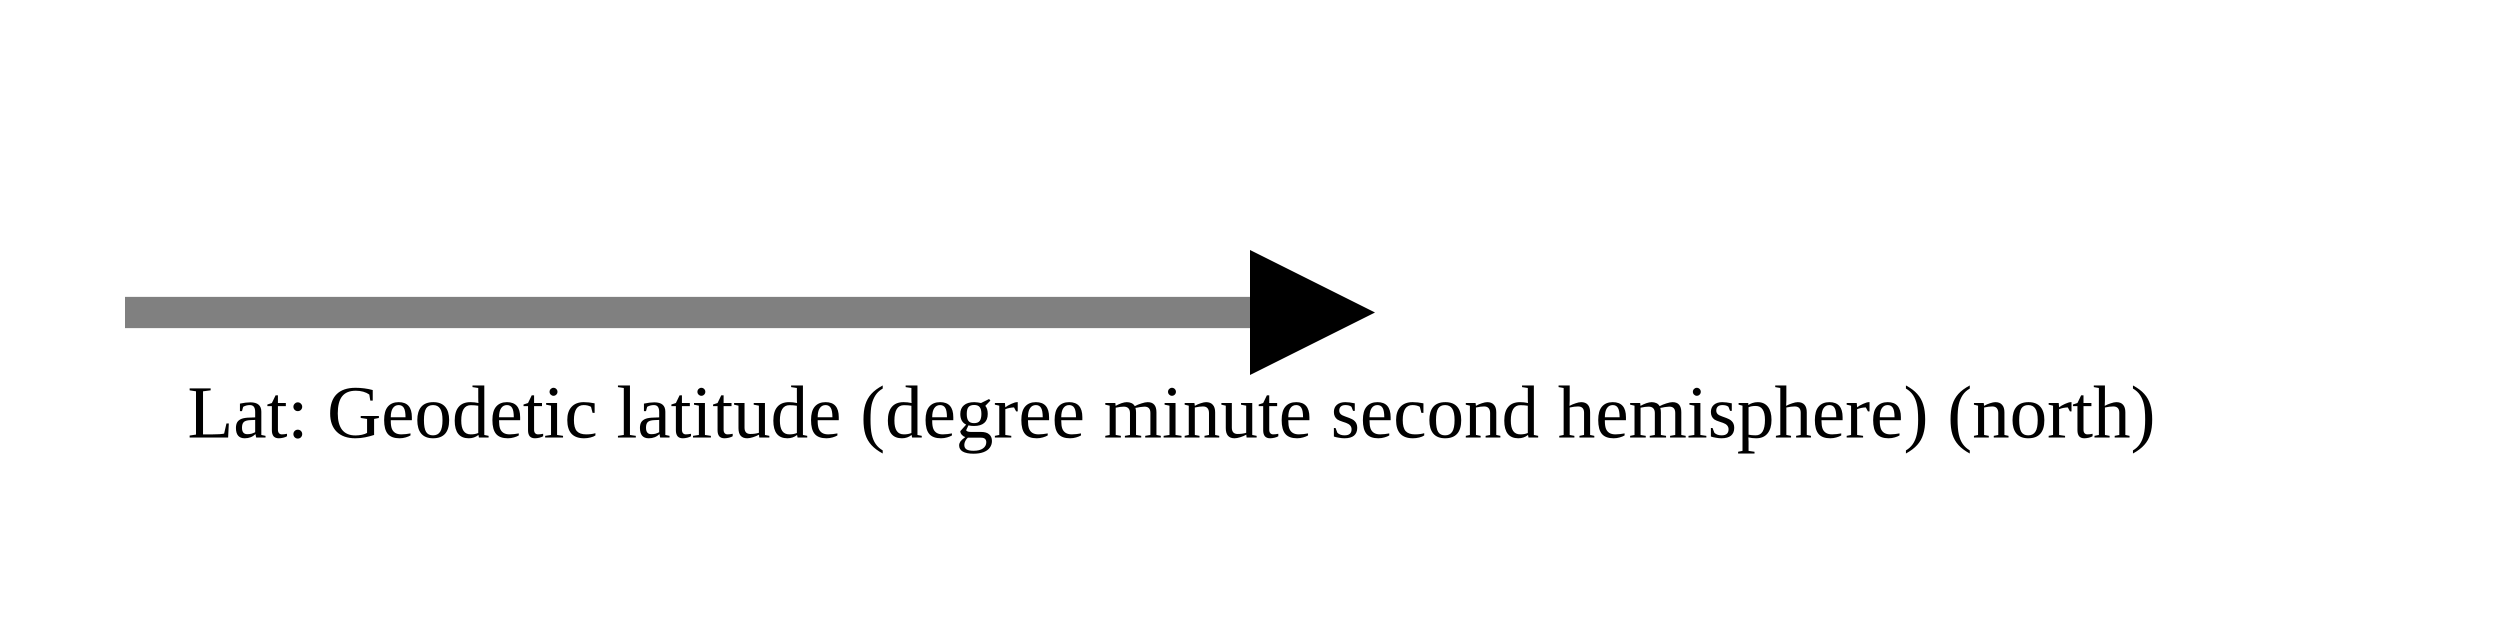
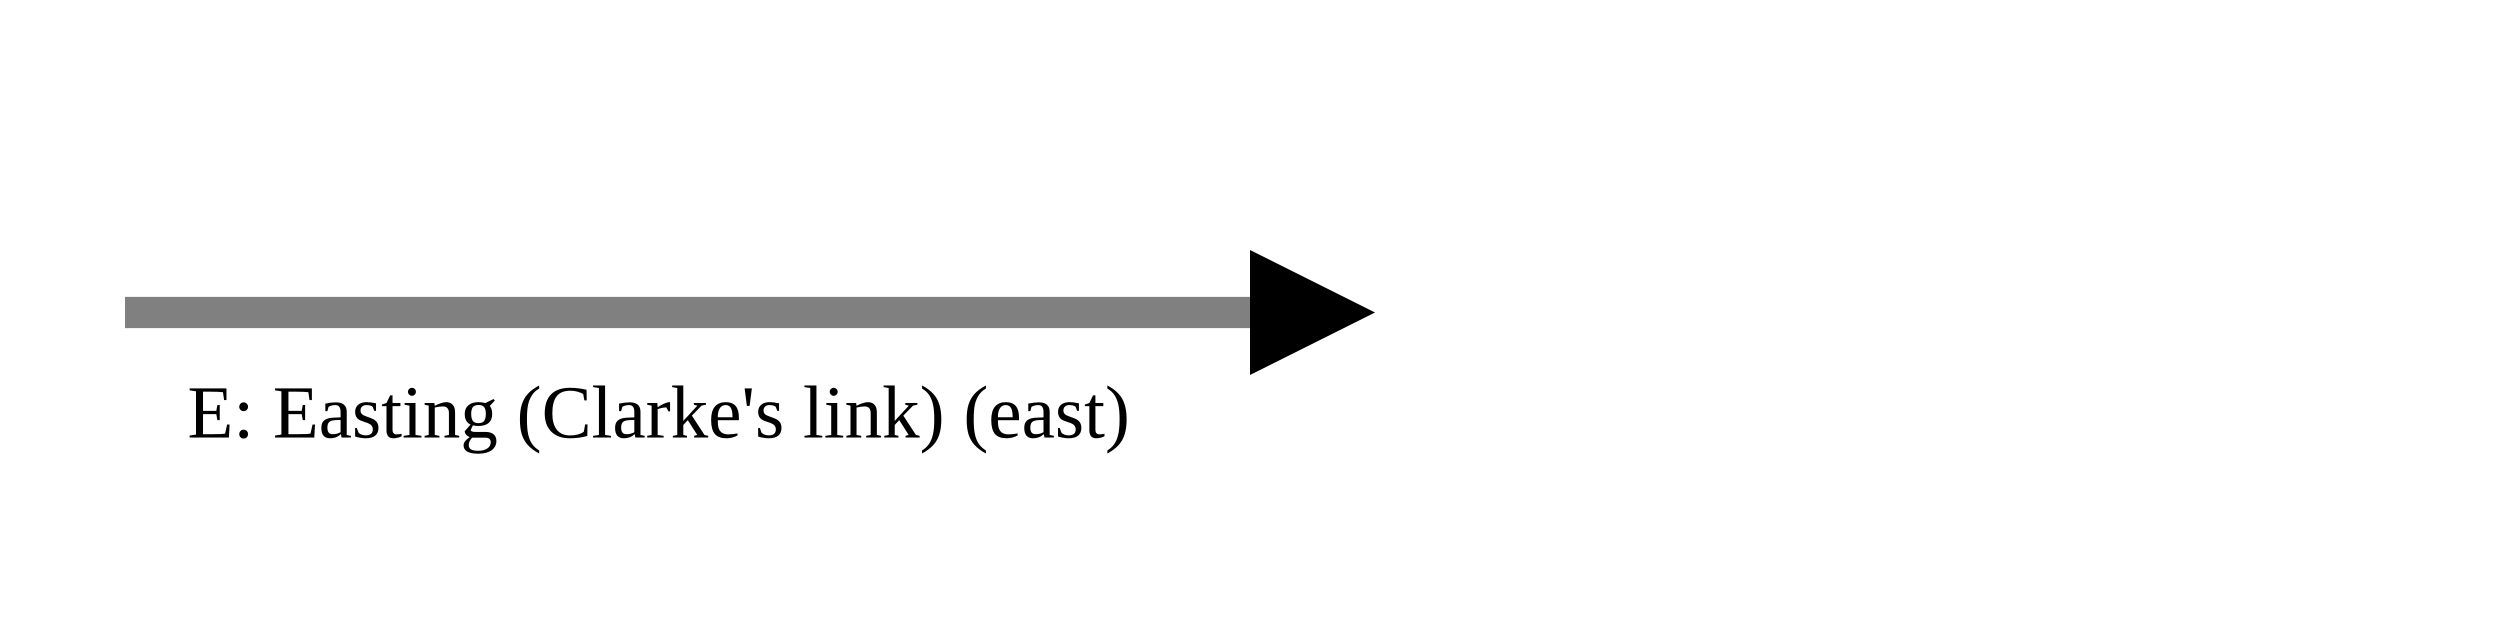
<svg xmlns="http://www.w3.org/2000/svg" version="1.1" width="400" height="100" viewbox="0 0 275 100">
  <defs>
    <marker id="arrowhead" markerWidth="10" markerHeight="7" refX="0" refY="2" orient="auto">
      <polygon points="0 0, 4 2, 0 4" />
    </marker>
  </defs>
  <line x1="20" y1="50" x2="200" y2="50" stroke="gray" stroke-width="5" marker-end="url(#arrowhead)" />
-   <text x="30" y="70" class="small">Lat: Geodetic latitude (degree minute second hemisphere) (north)</text>
+   <text x="30" y="70" class="small">E: Easting (Clarke's link) (east)</text>
</svg>
